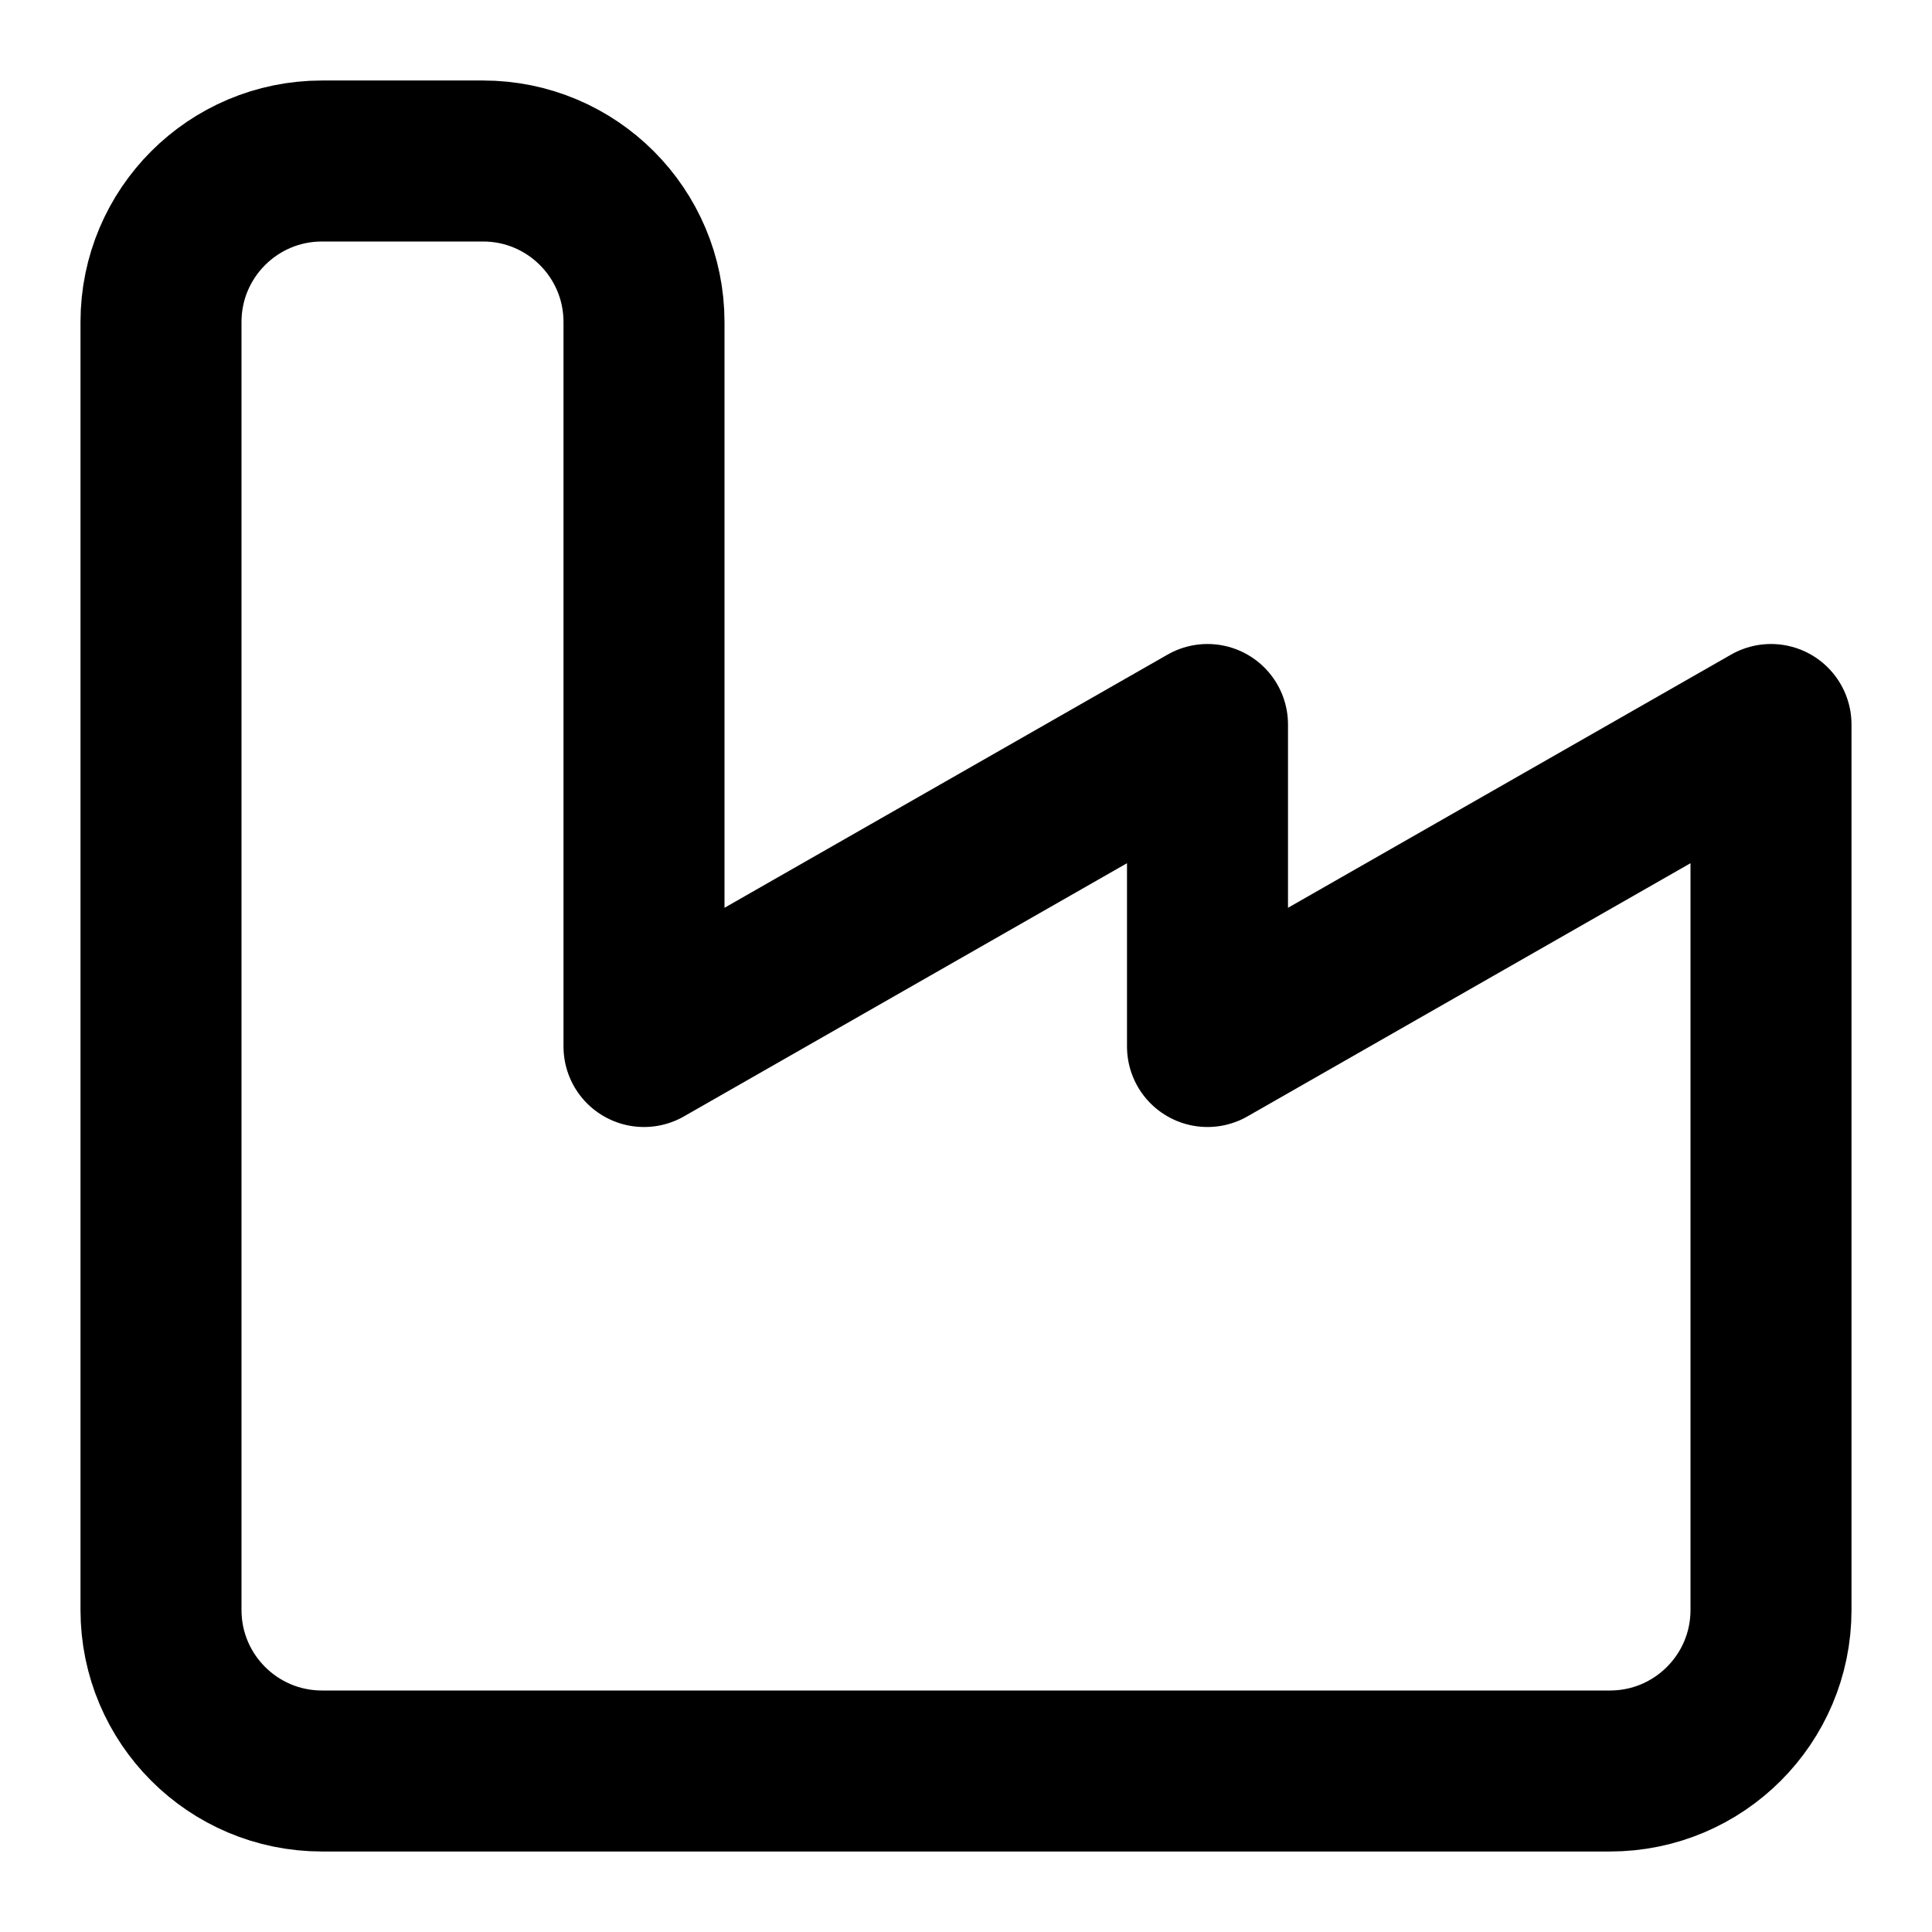
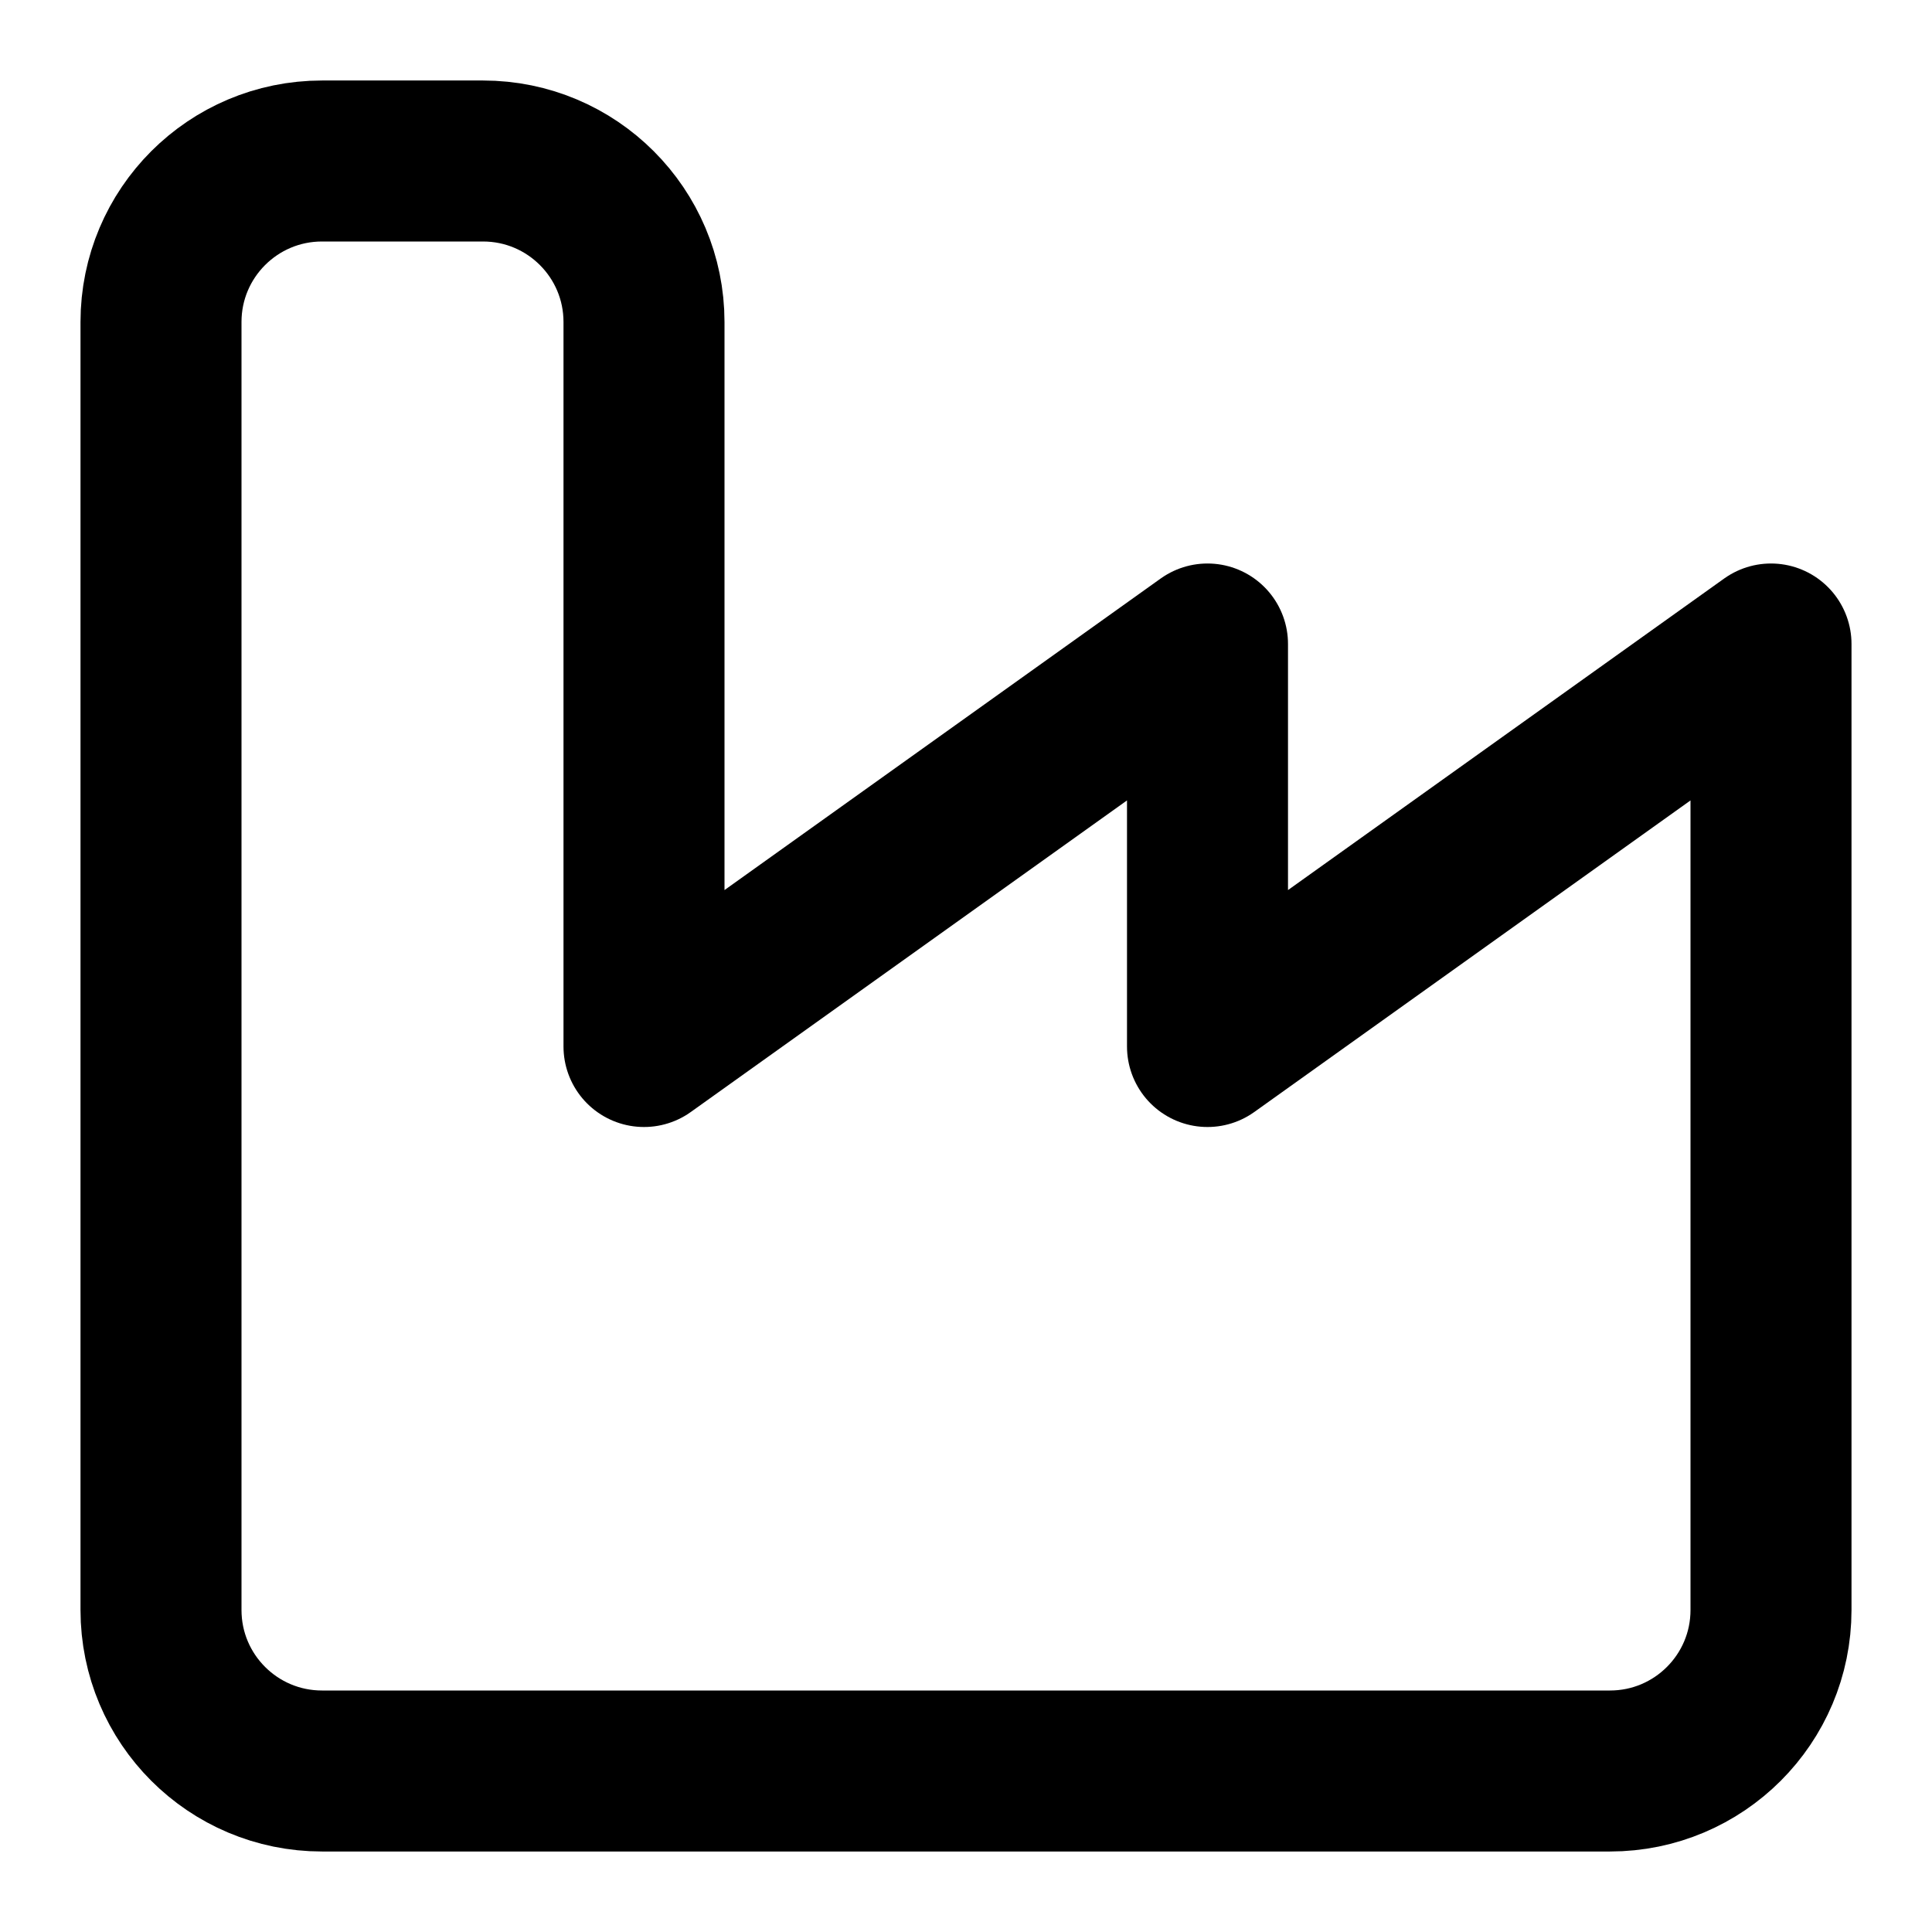
<svg xmlns="http://www.w3.org/2000/svg" width="24" height="24" viewBox="0 0 24 24" fill="none" stroke="currentColor" stroke-width="2" stroke-linecap="round" stroke-linejoin="round">
-   <path d="M2 20a2 2 0 0 0 2 2h16a2 2 0 0 0 2-2V9l-7 4V9l-7 4V4a2 2 0 0 0-2-2H4a2 2 0 0 0-2 2Z" />
+   <path d="M2 20a2 2 0 0 0 2 2h16a2 2 0 0 0 2-2V8l-7 5V8l-7 5V4a2 2 0 0 0-2-2H4a2 2 0 0 0-2 2Z" />
</svg>
